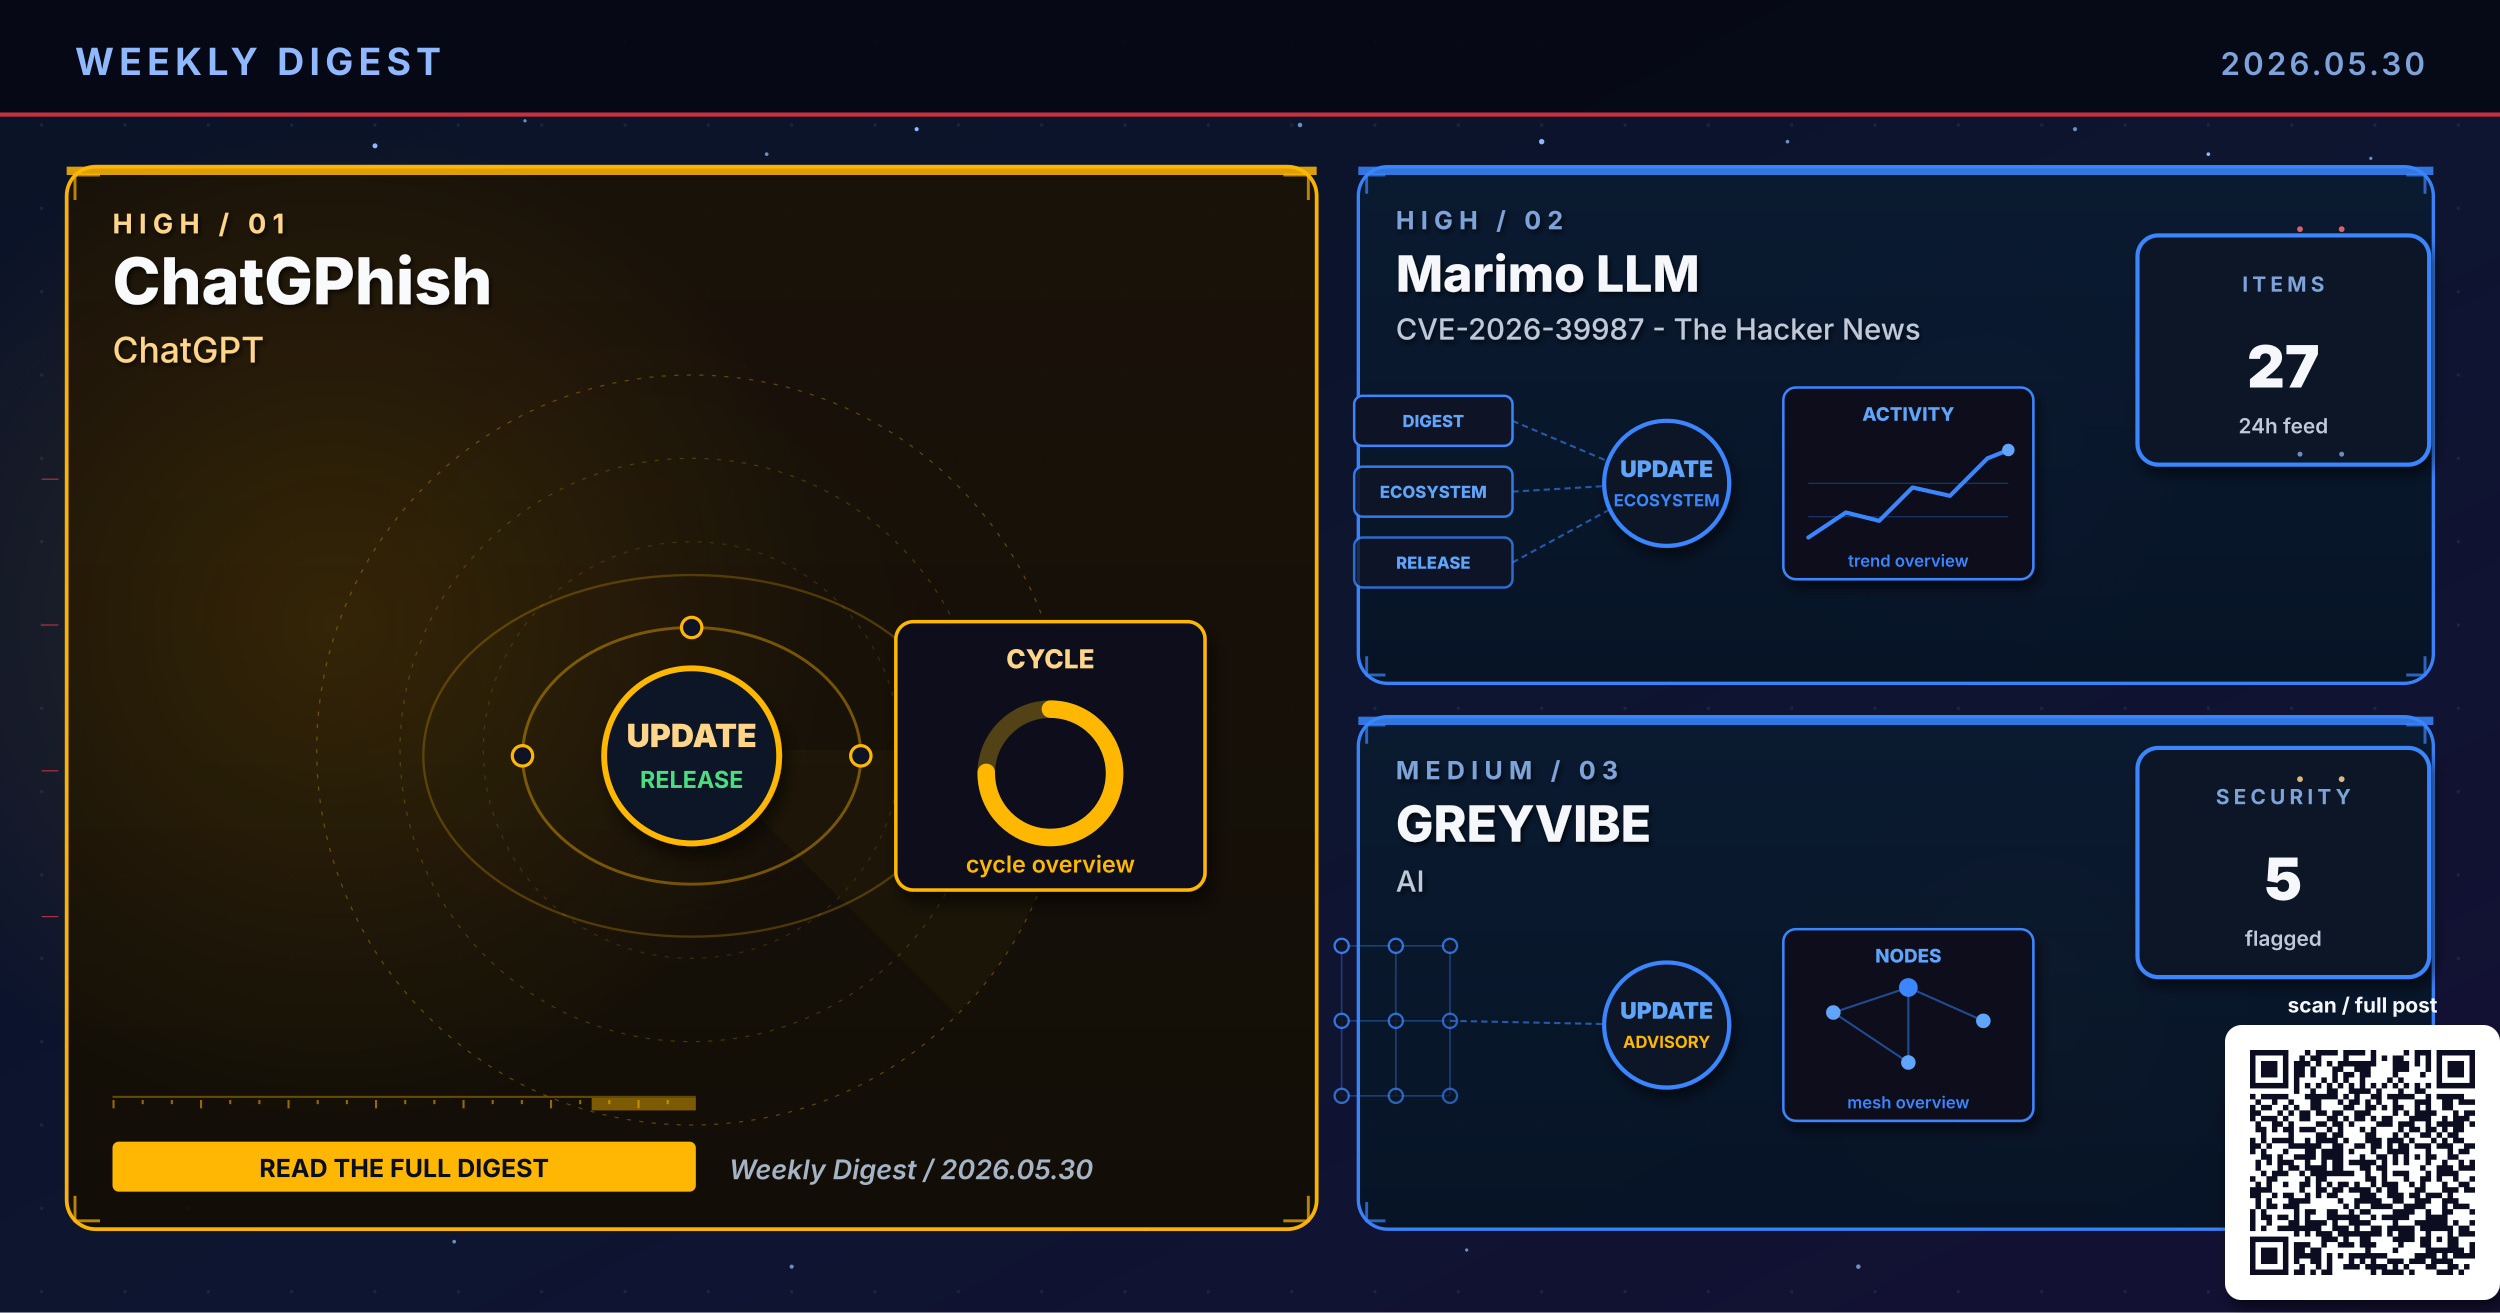
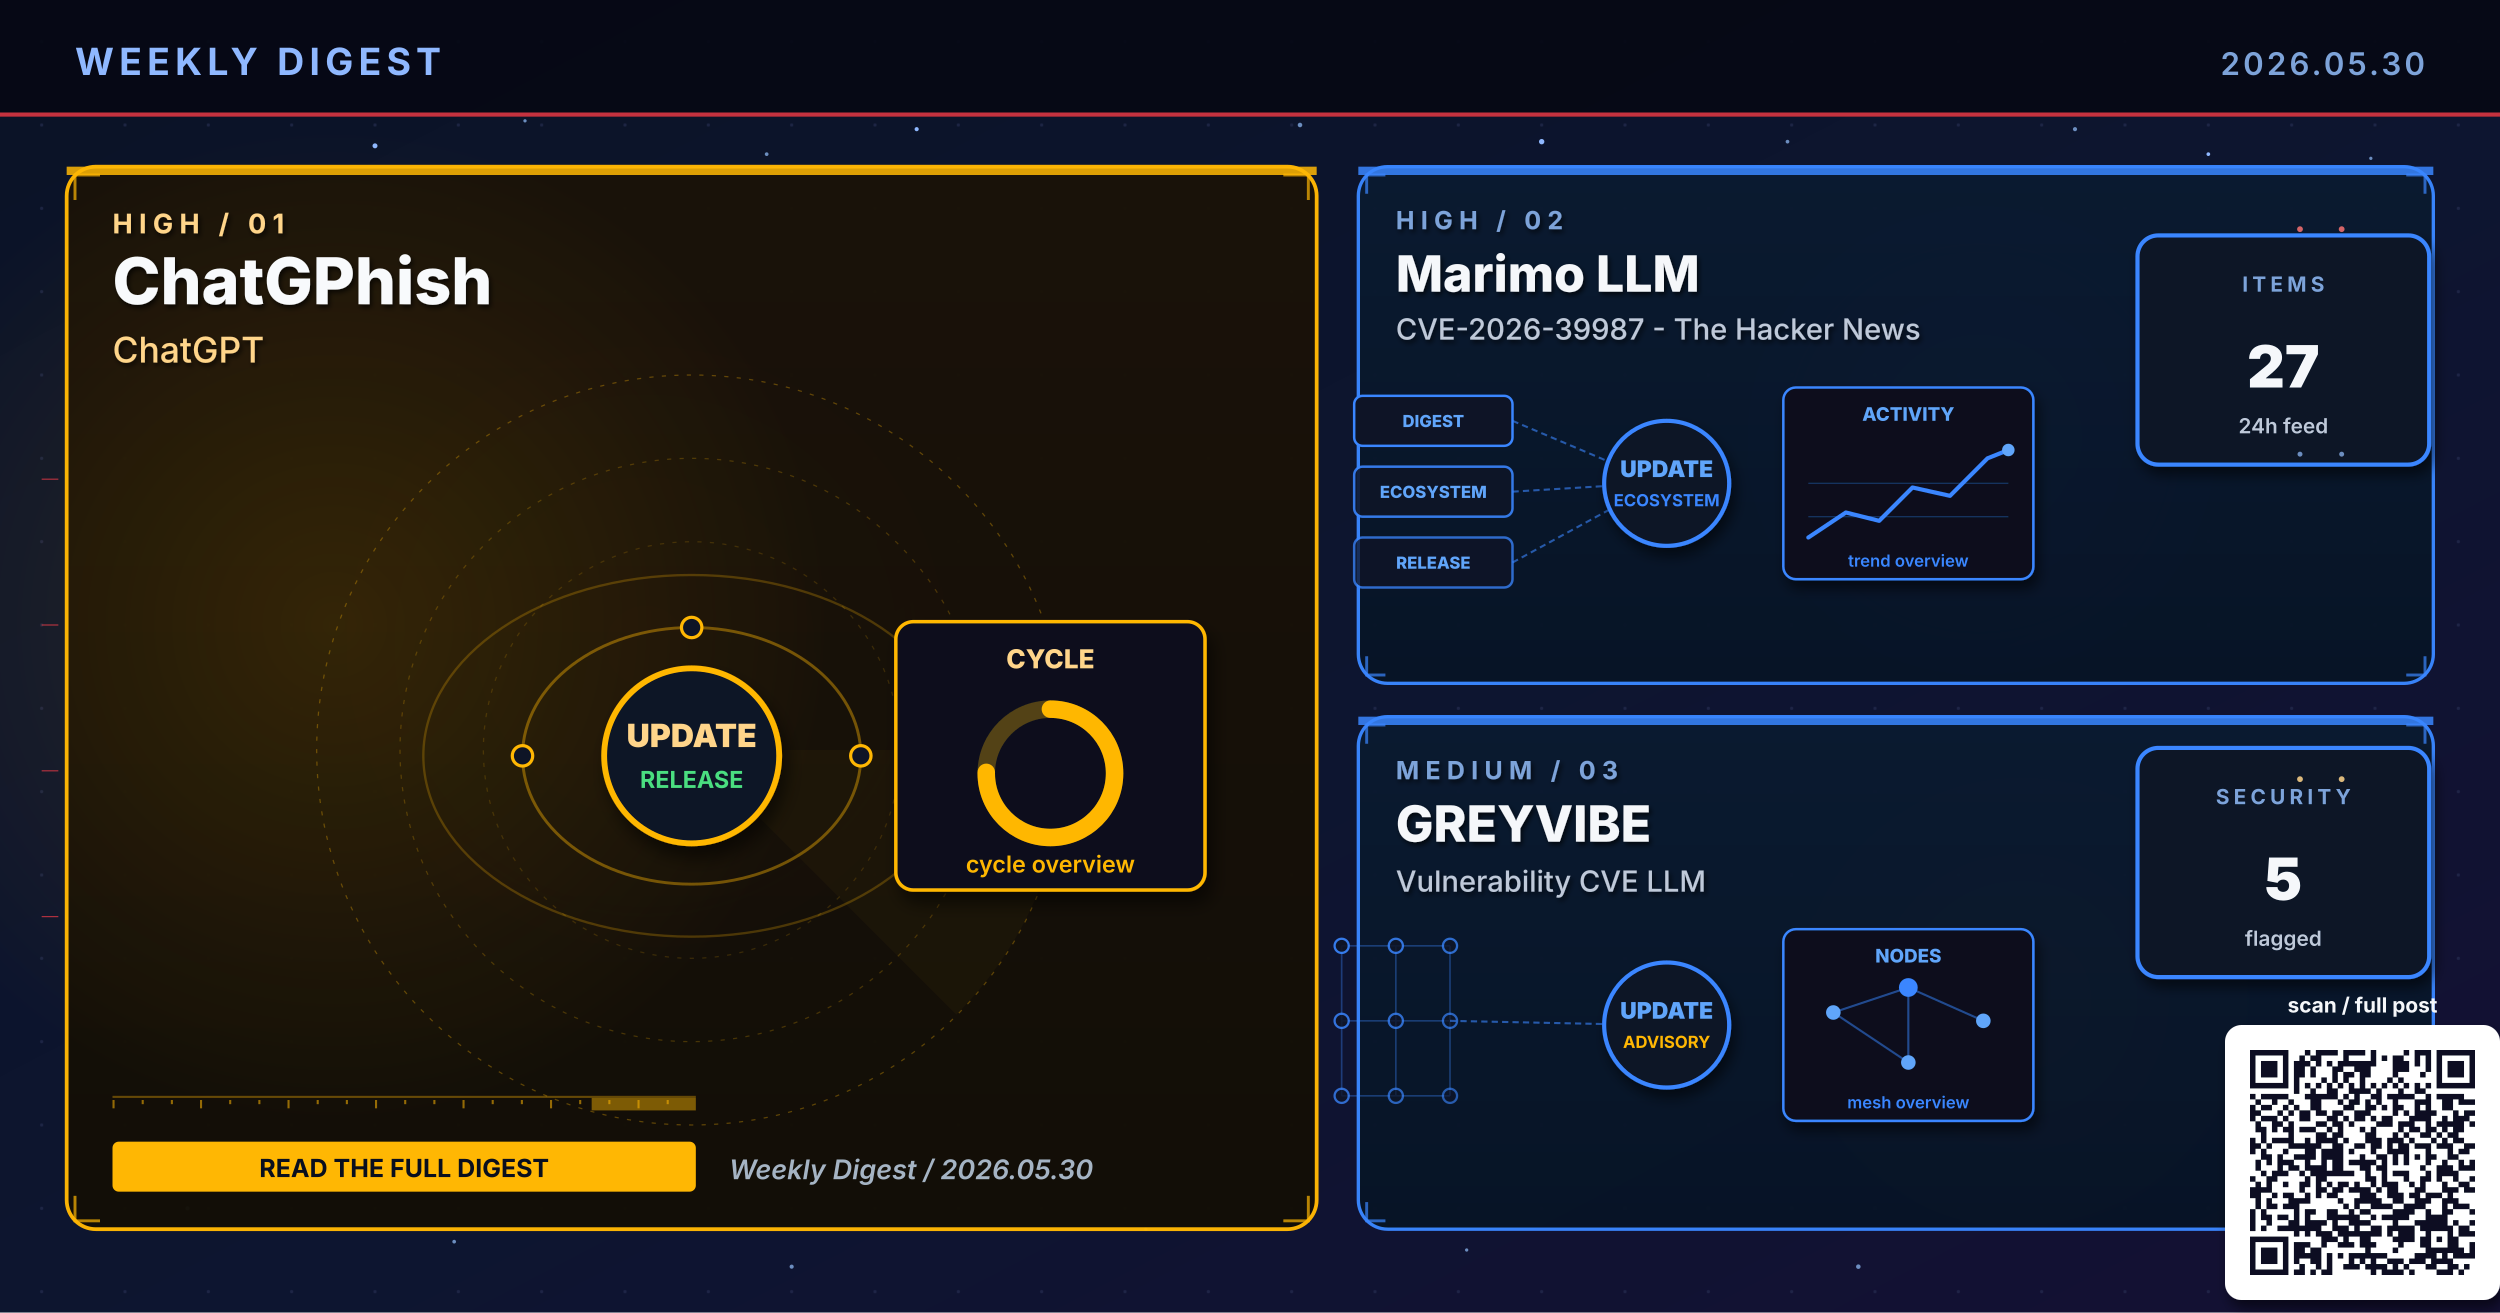
<svg xmlns="http://www.w3.org/2000/svg" viewBox="0 0 1200 630" width="1200" height="630" role="img" aria-label="Weekly digest cover 2026.05.30: ChatGPhish, Marimo LLM, GREYVIBE">
  <defs>
    <linearGradient id="bgSpread" x1="0%" y1="0%" x2="100%" y2="100%">
      <stop offset="0%" stop-color="#0B1326" />
      <stop offset="55%" stop-color="#0D1530" />
      <stop offset="100%" stop-color="#141034" />
    </linearGradient>
    <linearGradient id="heroPanel" x1="0%" y1="0%" x2="0%" y2="100%">
      <stop offset="0%" stop-color="#1A0A08" />
      <stop offset="100%" stop-color="#110608" />
    </linearGradient>
    <linearGradient id="heroPanelBlue" x1="0%" y1="0%" x2="0%" y2="100%">
      <stop offset="0%" stop-color="#0A1A30" />
      <stop offset="100%" stop-color="#071426" />
    </linearGradient>
    <linearGradient id="heroPanelAmber" x1="0%" y1="0%" x2="0%" y2="100%">
      <stop offset="0%" stop-color="#1A1208" />
      <stop offset="100%" stop-color="#120E06" />
    </linearGradient>
    <linearGradient id="heroPanelGreen" x1="0%" y1="0%" x2="0%" y2="100%">
      <stop offset="0%" stop-color="#08160E" />
      <stop offset="100%" stop-color="#04100A" />
    </linearGradient>
    <linearGradient id="heroPanelPurple" x1="0%" y1="0%" x2="0%" y2="100%">
      <stop offset="0%" stop-color="#110629" />
      <stop offset="100%" stop-color="#0A0418" />
    </linearGradient>
    <radialGradient id="hotRed" cx="50%" cy="50%" r="50%">
      <stop offset="0%" stop-color="#E63946" stop-opacity="0.6" />
      <stop offset="100%" stop-color="#E63946" stop-opacity="0" />
    </radialGradient>
    <radialGradient id="hotBlue" cx="50%" cy="50%" r="50%">
      <stop offset="0%" stop-color="#3A86FF" stop-opacity="0.5" />
      <stop offset="100%" stop-color="#3A86FF" stop-opacity="0" />
    </radialGradient>
    <radialGradient id="hotAmber" cx="50%" cy="50%" r="50%">
      <stop offset="0%" stop-color="#FFB703" stop-opacity="0.45" />
      <stop offset="100%" stop-color="#FFB703" stop-opacity="0" />
    </radialGradient>
    <radialGradient id="hotGreen" cx="50%" cy="50%" r="50%">
      <stop offset="0%" stop-color="#4ADE80" stop-opacity="0.45" />
      <stop offset="100%" stop-color="#4ADE80" stop-opacity="0" />
    </radialGradient>
    <radialGradient id="hotPurple" cx="50%" cy="50%" r="50%">
      <stop offset="0%" stop-color="#A78BFA" stop-opacity="0.45" />
      <stop offset="100%" stop-color="#A78BFA" stop-opacity="0" />
    </radialGradient>
    <pattern id="envGrid" x="0" y="0" width="40" height="40" patternUnits="userSpaceOnUse">
      <circle cx="20" cy="20" r="0.8" fill="#2A3256" opacity="0.55" />
    </pattern>
    <filter id="softShadow" x="-10%" y="-10%" width="130%" height="130%">
      <feGaussianBlur in="SourceAlpha" stdDeviation="3" />
      <feOffset dx="2" dy="4" />
      <feComponentTransfer>
        <feFuncA type="linear" slope="0.55" />
      </feComponentTransfer>
      <feMerge>
        <feMergeNode />
        <feMergeNode in="SourceGraphic" />
      </feMerge>
    </filter>
    <filter id="textShadow" x="-10%" y="-10%" width="130%" height="130%">
      <feGaussianBlur in="SourceAlpha" stdDeviation="1.2" />
      <feOffset dx="1" dy="1.5" />
      <feComponentTransfer>
        <feFuncA type="linear" slope="0.7" />
      </feComponentTransfer>
      <feMerge>
        <feMergeNode />
        <feMergeNode in="SourceGraphic" />
      </feMerge>
    </filter>
  </defs>
  <rect width="1200" height="630" fill="url(#bgSpread)" />
  <rect width="1200" height="630" fill="url(#envGrid)" />
  <circle cx="310" cy="310" r="160" fill="url(#hotRed)">
    <animate attributeName="opacity" values="0.6;1;0.6" dur="5.8s" repeatCount="indefinite" />
  </circle>
  <circle cx="950" cy="210" r="120" fill="url(#hotBlue)">
    <animate attributeName="opacity" values="0.45;0.85;0.45" dur="6.4s" repeatCount="indefinite" />
  </circle>
  <circle cx="970" cy="480" r="110" fill="url(#hotAmber)">
    <animate attributeName="opacity" values="0.4;0.75;0.4" dur="7.1s" repeatCount="indefinite" />
  </circle>
  <g fill="#8FB8FF">
    <circle cx="180" cy="70" r="1.2">
      <animate attributeName="opacity" values="0.2;1;0.2" dur="3.4s" repeatCount="indefinite" />
    </circle>
    <circle cx="440" cy="62" r="1">
      <animate attributeName="opacity" values="0.2;0.9;0.2" dur="4.2s" repeatCount="indefinite" />
    </circle>
    <circle cx="740" cy="68" r="1.3">
      <animate attributeName="opacity" values="0.25;1;0.25" dur="3.9s" repeatCount="indefinite" />
    </circle>
    <circle cx="1060" cy="74" r="0.9">
      <animate attributeName="opacity" values="0.2;0.85;0.2" dur="5.1s" repeatCount="indefinite" />
    </circle>
    <circle cx="90" cy="580" r="1">
      <animate attributeName="opacity" values="0.15;0.8;0.15" dur="4.7s" repeatCount="indefinite" />
    </circle>
    <circle cx="550" cy="590" r="0.8">
      <animate attributeName="opacity" values="0.2;0.75;0.2" dur="3.6s" begin="0.5s" repeatCount="indefinite" />
    </circle>
  </g>
  <g fill="#7DA3D9" opacity="0.85">
    <circle cx="252" cy="58" r="0.8">
      <animate attributeName="opacity" values="0.15;0.7;0.15" dur="4.3s" repeatCount="indefinite" />
    </circle>
    <circle cx="368" cy="74" r="0.9">
      <animate attributeName="opacity" values="0.2;0.85;0.2" dur="3.8s" begin="0.4s" repeatCount="indefinite" />
    </circle>
    <circle cx="624" cy="60" r="1.1">
      <animate attributeName="opacity" values="0.25;0.95;0.25" dur="4.5s" repeatCount="indefinite" />
    </circle>
    <circle cx="858" cy="68" r="0.9">
      <animate attributeName="opacity" values="0.2;0.8;0.2" dur="3.6s" begin="0.6s" repeatCount="indefinite" />
    </circle>
    <circle cx="996" cy="62" r="1.0">
      <animate attributeName="opacity" values="0.2;0.9;0.2" dur="4.0s" begin="0.2s" repeatCount="indefinite" />
    </circle>
    <circle cx="1138" cy="76" r="0.8">
      <animate attributeName="opacity" values="0.15;0.7;0.15" dur="5.2s" begin="0.5s" repeatCount="indefinite" />
    </circle>
    <circle cx="218" cy="596" r="0.9">
      <animate attributeName="opacity" values="0.18;0.75;0.18" dur="4.6s" begin="0.3s" repeatCount="indefinite" />
    </circle>
    <circle cx="380" cy="608" r="1.0">
      <animate attributeName="opacity" values="0.2;0.85;0.2" dur="3.9s" begin="0.7s" repeatCount="indefinite" />
    </circle>
    <circle cx="704" cy="600" r="0.8">
      <animate attributeName="opacity" values="0.18;0.7;0.18" dur="4.2s" begin="0.4s" repeatCount="indefinite" />
    </circle>
    <circle cx="892" cy="608" r="1.1">
      <animate attributeName="opacity" values="0.22;0.9;0.22" dur="4.7s" begin="0.6s" repeatCount="indefinite" />
    </circle>
    <circle cx="1078" cy="600" r="0.9">
      <animate attributeName="opacity" values="0.2;0.85;0.2" dur="3.6s" begin="0.8s" repeatCount="indefinite" />
    </circle>
  </g>
  <rect x="0" y="0" width="1200" height="56" fill="#050813" opacity="0.92" />
  <text x="36" y="36" font-family="Inter, Helvetica, Arial, sans-serif" font-size="18" font-weight="700" fill="#8FB8FF" letter-spacing="2.5">WEEKLY DIGEST</text>
  <text x="1164" y="36" font-family="Inter, Helvetica, Arial, sans-serif" font-size="15" font-weight="600" fill="#7DA3D9" letter-spacing="1.5" text-anchor="end">2026.05.30</text>
  <rect x="0" y="54" width="1200" height="2" fill="#E63946" opacity="0.85">
    <animate attributeName="opacity" values="0.4;1;0.4" dur="4.8s" repeatCount="indefinite" />
  </rect>
  <rect x="32" y="80" width="600" height="510" rx="14" ry="14" fill="url(#heroPanelAmber)" stroke="#FFB703" stroke-width="1.8" opacity="0.98" />
  <circle cx="160" cy="300" r="240" fill="url(#hotAmber)" opacity="0.28" />
  <rect x="32" y="80" width="600" height="4" fill="#FFB703" opacity="0.85">
    <animate attributeName="opacity" values="0.5;1;0.5" dur="3.4s" repeatCount="indefinite" />
  </rect>
  <g filter="url(#textShadow)">
    <text x="54" y="112" font-family="Inter, Helvetica, Arial, sans-serif" font-size="13" font-weight="700" fill="#FFD58A" letter-spacing="3">HIGH  /  01</text>
    <text x="54" y="146" font-family="Inter, Helvetica, Arial, sans-serif" font-size="31" font-weight="800" fill="#F8FAFC">ChatGPhish</text>
    <text x="54" y="174" font-family="Inter, Helvetica, Arial, sans-serif" font-size="17" font-weight="500" fill="#FFD58A">ChatGPT</text>
  </g>
  <g transform="translate(332,360)" opacity="0.32">
    <circle r="180" fill="none" stroke="#FFB703" stroke-width="0.6" stroke-dasharray="2 4" />
    <circle r="140" fill="none" stroke="#FFB703" stroke-width="0.6" stroke-dasharray="2 4" opacity="0.7" />
    <circle r="100" fill="none" stroke="#FFB703" stroke-width="0.6" stroke-dasharray="2 4" opacity="0.5" />
    <g>
      <path d="M0 0 L180 0 A180 180 0 0 1 127 127 Z" fill="#FFB703" opacity="0.10" />
      <animateTransform attributeName="transform" type="rotate" from="0" to="360" dur="14s" repeatCount="indefinite" />
    </g>
  </g>
  <g stroke="#FFB703" stroke-width="1.4" fill="none" opacity="0.7">
    <path d="M36 96 L36 84 L48 84" />
    <path d="M616 84 L628 84 L628 96" />
    <path d="M36 574 L36 586 L48 586" />
    <path d="M616 586 L628 586 L628 574" />
  </g>
  <g>
    <rect x="54" y="526" width="280" height="1" fill="#FFB703" opacity="0.35" />
    <rect x="54" y="528" width="1" height="4" fill="#FFB703" opacity="0.55" />
    <rect x="68" y="528" width="1" height="2" fill="#FFB703" opacity="0.55" />
    <rect x="82" y="528" width="1" height="2" fill="#FFB703" opacity="0.55" />
    <rect x="96" y="528" width="1" height="4" fill="#FFB703" opacity="0.55" />
    <rect x="110" y="528" width="1" height="2" fill="#FFB703" opacity="0.55" />
    <rect x="124" y="528" width="1" height="2" fill="#FFB703" opacity="0.55" />
    <rect x="138" y="528" width="1" height="4" fill="#FFB703" opacity="0.55" />
    <rect x="152" y="528" width="1" height="2" fill="#FFB703" opacity="0.55" />
    <rect x="166" y="528" width="1" height="2" fill="#FFB703" opacity="0.55" />
    <rect x="180" y="528" width="1" height="4" fill="#FFB703" opacity="0.55" />
    <rect x="194" y="528" width="1" height="2" fill="#FFB703" opacity="0.55" />
    <rect x="208" y="528" width="1" height="2" fill="#FFB703" opacity="0.55" />
    <rect x="222" y="528" width="1" height="4" fill="#FFB703" opacity="0.55" />
    <rect x="236" y="528" width="1" height="2" fill="#FFB703" opacity="0.55" />
    <rect x="250" y="528" width="1" height="2" fill="#FFB703" opacity="0.55" />
    <rect x="264" y="528" width="1" height="4" fill="#FFB703" opacity="0.55" />
    <rect x="278" y="528" width="1" height="2" fill="#FFB703" opacity="0.55" />
    <rect x="292" y="528" width="1" height="2" fill="#FFB703" opacity="0.55" />
    <rect x="306" y="528" width="1" height="4" fill="#FFB703" opacity="0.55" />
    <rect x="320" y="528" width="1" height="2" fill="#FFB703" opacity="0.55" />
    <rect x="284" y="527" width="50" height="6" fill="#FFB703" opacity="0.45">
      <animate attributeName="x" values="54;284;54" dur="6.4s" repeatCount="indefinite" />
      <animate attributeName="opacity" values="0.2;0.7;0.2" dur="6.4s" repeatCount="indefinite" />
    </rect>
  </g>
  <g transform="translate(332,360) scale(1.4)">
    <g fill="none" stroke="#FFB703" opacity="0.4">
      <ellipse cx="0" cy="2" rx="58" ry="44" stroke-width="1" />
      <ellipse cx="0" cy="2" rx="92" ry="62" stroke-width="0.8" opacity="0.6" />
    </g>
    <g fill="#FFD58A">
      <circle r="3">
        <animateMotion path="M58 2 A58 44 0 1 1 -58 2 A58 44 0 1 1 58 2" dur="6s" repeatCount="indefinite" />
      </circle>
      <circle r="2.5">
        <animateMotion path="M-92 2 A92 62 0 1 0 92 2 A92 62 0 1 0 -92 2" dur="8s" repeatCount="indefinite" />
      </circle>
    </g>
    <g fill="#0E1426" stroke="#FFB703" stroke-width="1.1">
      <circle cx="-58" cy="2" r="3.5" />
      <circle cx="58" cy="2" r="3.5" />
      <circle cx="0" cy="-42" r="3.5" />
    </g>
    <circle cx="0" cy="2" r="30" fill="#0A1326" stroke="#FFB703" stroke-width="2" filter="url(#softShadow)">
      <animate attributeName="r" values="28;33;28" dur="3.4s" repeatCount="indefinite" />
    </circle>
    <text x="0" y="-1" text-anchor="middle" font-family="Inter, monospace" font-size="11" font-weight="900" fill="#FFD58A">UPDATE</text>
    <text x="0" y="13" text-anchor="middle" font-family="Inter, monospace" font-size="8" font-weight="700" fill="#4ADE80">RELEASE</text>
    <g transform="translate(70,-44)" filter="url(#softShadow)">
      <rect x="0" y="0" width="106" height="92" rx="6" fill="#0A0F1E" stroke="#FFB703" stroke-width="1.2" />
      <text x="53" y="16" text-anchor="middle" font-family="Inter, monospace" font-size="9" font-weight="800" fill="#FFD58A">CYCLE</text>
      <circle cx="53" cy="52" r="22" fill="none" stroke="#FFB703" stroke-width="6" opacity="0.3" />
      <circle cx="53" cy="52" r="22" fill="none" stroke="#FFB703" stroke-width="6" stroke-dasharray="104 138" stroke-linecap="round" transform="rotate(-90 53 52)" />
      <text x="53" y="86" text-anchor="middle" font-family="Inter, monospace" font-size="8" font-weight="600" fill="#FFB703">cycle overview</text>
    </g>
  </g>
  <g transform="translate(54,548)">
    <rect x="0" y="0" width="280" height="24" rx="3" fill="#FFB703" />
    <text x="140" y="17" text-anchor="middle" font-family="Inter, Helvetica, Arial, sans-serif" font-size="12" font-weight="700" fill="#0A0F1E">READ THE FULL DIGEST</text>
  </g>
  <text x="350" y="566" font-family="Inter, Helvetica, Arial, sans-serif" font-size="13" font-weight="600" fill="#A5B4C4" font-style="italic">Weekly Digest  /  2026.05.30</text>
  <rect x="652" y="80" width="516" height="248" rx="14" ry="14" fill="url(#heroPanelBlue)" stroke="#3A86FF" stroke-width="1.6" opacity="0.97" />
  <rect x="652" y="80" width="516" height="4" fill="#3A86FF" opacity="0.85">
    <animate attributeName="opacity" values="0.5;1;0.5" dur="4.2s" repeatCount="indefinite" />
  </rect>
  <g filter="url(#textShadow)">
    <text x="670" y="110" font-family="Inter, Helvetica, Arial, sans-serif" font-size="12" font-weight="700" fill="#7DA3D9" letter-spacing="3">HIGH  /  02</text>
    <text x="670" y="140" font-family="Inter, Helvetica, Arial, sans-serif" font-size="24" font-weight="800" fill="#F5F7FA">Marimo LLM</text>
    <text x="670" y="163" font-family="Inter, Helvetica, Arial, sans-serif" font-size="14" font-weight="500" fill="#BFC9D9">CVE-2026-39987 - The Hacker News</text>
  </g>
  <g stroke="#3A86FF" stroke-width="1.4" fill="none" opacity="0.7">
    <path d="M656 93 L656 84 L665 84" />
    <path d="M1155 84 L1164 84 L1164 93" />
    <path d="M656 315 L656 324 L665 324" />
    <path d="M1155 324 L1164 324 L1164 315" />
  </g>
  <g transform="translate(800,230)">
    <g font-family="Inter, monospace" font-size="8" font-weight="800">
      <g transform="translate(-150,-40)">
        <rect x="0" y="0" width="76" height="24" rx="4" fill="#0E1426" stroke="#3A86FF" stroke-width="1.2" />
        <text x="38" y="15" text-anchor="middle" fill="#60A5FA">DIGEST</text>
      </g>
      <g transform="translate(-150,-6)">
        <rect x="0" y="0" width="76" height="24" rx="4" fill="#0E1426" stroke="#3A86FF" stroke-width="1.2" opacity="0.88" />
        <text x="38" y="15" text-anchor="middle" fill="#60A5FA">ECOSYSTEM</text>
      </g>
      <g transform="translate(-150,28)">
        <rect x="0" y="0" width="76" height="24" rx="4" fill="#0E1426" stroke="#3A86FF" stroke-width="1.2" opacity="0.76" />
        <text x="38" y="15" text-anchor="middle" fill="#60A5FA">RELEASE</text>
      </g>
    </g>
    <g stroke="#3A86FF" stroke-width="1" stroke-dasharray="3 2" fill="none" opacity="0.6">
      <line x1="-74" y1="-28" x2="-8" y2="0" />
      <line x1="-74" y1="6" x2="-8" y2="2" />
      <line x1="-74" y1="40" x2="-8" y2="4" />
    </g>
    <g fill="#60A5FA">
      <circle r="2">
        <animateMotion path="M-74 -28 L-8 0" dur="2.2s" repeatCount="indefinite" />
      </circle>
      <circle r="2">
        <animateMotion path="M-74 6 L-8 2" dur="2s" begin="0.4s" repeatCount="indefinite" />
      </circle>
      <circle r="2">
        <animateMotion path="M-74 40 L-8 4" dur="2.4s" begin="0.8s" repeatCount="indefinite" />
      </circle>
    </g>
    <circle cx="0" cy="2" r="30" fill="#0A1326" stroke="#3A86FF" stroke-width="2" filter="url(#softShadow)">
      <animate attributeName="r" values="28;33;28" dur="3.4s" repeatCount="indefinite" />
    </circle>
    <text x="0" y="-1" text-anchor="middle" font-family="Inter, monospace" font-size="11" font-weight="900" fill="#60A5FA">UPDATE</text>
    <text x="0" y="13" text-anchor="middle" font-family="Inter, monospace" font-size="8" font-weight="700" fill="#3A86FF">ECOSYSTEM</text>
    <g transform="translate(56,-44)" filter="url(#softShadow)">
      <rect x="0" y="0" width="120" height="92" rx="6" fill="#0A0F1E" stroke="#3A86FF" stroke-width="1.2" />
      <text x="60" y="16" text-anchor="middle" font-family="Inter, monospace" font-size="9" font-weight="800" fill="#60A5FA">ACTIVITY</text>
      <polyline points="12,72 30,60 46,64 62,48 80,52 98,34 108,30" fill="none" stroke="#3A86FF" stroke-width="2" stroke-linecap="round" stroke-linejoin="round" />
      <circle cx="108" cy="30" r="3" fill="#60A5FA">
        <animate attributeName="opacity" values="0.5;1;0.5" dur="2s" repeatCount="indefinite" />
      </circle>
      <g stroke="#3A86FF" stroke-width="0.6" opacity="0.3">
        <line x1="12" y1="46" x2="108" y2="46" />
        <line x1="12" y1="62" x2="108" y2="62" />
      </g>
      <text x="60" y="86" text-anchor="middle" font-family="Inter, monospace" font-size="8" font-weight="600" fill="#3A86FF">trend overview</text>
    </g>
  </g>
  <g transform="translate(1094,168)" filter="url(#softShadow)">
    <rect x="-68" y="-55" width="140" height="110" rx="10" fill="#071426" stroke="#3A86FF" stroke-width="2" />
    <text x="2" y="-28" text-anchor="middle" font-family="Inter, Helvetica, Arial, sans-serif" font-size="10" font-weight="700" letter-spacing="2" fill="#7DA3D9">ITEMS</text>
    <text x="2" y="18" text-anchor="middle" font-family="Inter, Helvetica, Arial, sans-serif" font-size="28" font-weight="900" fill="#F5F7FA">27</text>
    <text x="2" y="40" text-anchor="middle" font-family="Inter, Helvetica, Arial, sans-serif" font-size="10" font-weight="600" fill="#BFC9D9">24h feed</text>
  </g>
  <rect x="652" y="344" width="516" height="246" rx="14" ry="14" fill="url(#heroPanelBlue)" stroke="#3A86FF" stroke-width="1.6" opacity="0.97" />
  <rect x="652" y="344" width="516" height="4" fill="#3A86FF" opacity="0.85">
    <animate attributeName="opacity" values="0.5;1;0.5" dur="4.8s" repeatCount="indefinite" />
  </rect>
  <g filter="url(#textShadow)">
    <text x="670" y="374" font-family="Inter, Helvetica, Arial, sans-serif" font-size="12" font-weight="700" fill="#7DA3D9" letter-spacing="3">MEDIUM  /  03</text>
    <text x="670" y="404" font-family="Inter, Helvetica, Arial, sans-serif" font-size="24" font-weight="800" fill="#F5F7FA">GREYVIBE</text>
-     <text x="670" y="428" font-family="Inter, Helvetica, Arial, sans-serif" font-size="14" font-weight="500" fill="#BFC9D9">AI</text>
+     <text x="670" y="428" font-family="Inter, Helvetica, Arial, sans-serif" font-size="14" font-weight="500" fill="#BFC9D9">Vulnerability CVE LLM</text>
  </g>
  <g stroke="#3A86FF" stroke-width="1.4" fill="none" opacity="0.7">
    <path d="M656 357 L656 348 L665 348" />
    <path d="M1155 348 L1164 348 L1164 357" />
    <path d="M656 577 L656 586 L665 586" />
    <path d="M1155 586 L1164 586 L1164 577" />
  </g>
  <g transform="translate(800,490)">
    <g stroke="#3A86FF" stroke-width="0.8" opacity="0.35">
      <line x1="-156" y1="-36" x2="-130" y2="-36" />
      <line x1="-156" y1="-36" x2="-156" y2="0" />
      <line x1="-130" y1="-36" x2="-104" y2="-36" />
      <line x1="-130" y1="-36" x2="-130" y2="0" />
      <line x1="-104" y1="-36" x2="-104" y2="0" />
      <line x1="-156" y1="0" x2="-130" y2="0" />
      <line x1="-156" y1="0" x2="-156" y2="36" />
      <line x1="-130" y1="0" x2="-104" y2="0" />
      <line x1="-130" y1="0" x2="-130" y2="36" />
      <line x1="-104" y1="0" x2="-104" y2="36" />
      <line x1="-156" y1="36" x2="-130" y2="36" />
      <line x1="-130" y1="36" x2="-104" y2="36" />
    </g>
    <circle cx="-156" cy="-36" r="3.4" fill="#0E1426" stroke="#3A86FF" stroke-width="1.1" opacity="0.90" />
    <circle cx="-130" cy="-36" r="3.4" fill="#0E1426" stroke="#3A86FF" stroke-width="1.1" opacity="0.83" />
    <circle cx="-104" cy="-36" r="3.4" fill="#0E1426" stroke="#3A86FF" stroke-width="1.1" opacity="0.76" />
    <circle cx="-156" cy="0" r="3.4" fill="#0E1426" stroke="#3A86FF" stroke-width="1.1" opacity="0.83" />
    <circle cx="-130" cy="0" r="3.4" fill="#0E1426" stroke="#3A86FF" stroke-width="1.1" opacity="0.76" />
    <circle cx="-104" cy="0" r="3.4" fill="#0E1426" stroke="#3A86FF" stroke-width="1.1" opacity="0.69" />
    <circle cx="-156" cy="36" r="3.4" fill="#0E1426" stroke="#3A86FF" stroke-width="1.1" opacity="0.76" />
    <circle cx="-130" cy="36" r="3.4" fill="#0E1426" stroke="#3A86FF" stroke-width="1.1" opacity="0.69" />
    <circle cx="-104" cy="36" r="3.4" fill="#0E1426" stroke="#3A86FF" stroke-width="1.1" opacity="0.62" />
    <line x1="-104" y1="0" x2="-8" y2="2" stroke="#3A86FF" stroke-width="1" stroke-dasharray="3 2" opacity="0.6" />
    <g fill="#60A5FA">
      <circle r="2">
        <animateMotion path="M-104 0 L-8 2" dur="2.3s" repeatCount="indefinite" />
      </circle>
    </g>
    <circle cx="0" cy="2" r="30" fill="#0A1326" stroke="#3A86FF" stroke-width="2" filter="url(#softShadow)">
      <animate attributeName="r" values="28;33;28" dur="3.4s" repeatCount="indefinite" />
    </circle>
    <text x="0" y="-1" text-anchor="middle" font-family="Inter, monospace" font-size="11" font-weight="900" fill="#60A5FA">UPDATE</text>
    <text x="0" y="13" text-anchor="middle" font-family="Inter, monospace" font-size="8" font-weight="700" fill="#FFB703">ADVISORY</text>
    <g transform="translate(56,-44)" filter="url(#softShadow)">
      <rect x="0" y="0" width="120" height="92" rx="6" fill="#0A0F1E" stroke="#3A86FF" stroke-width="1.2" />
      <text x="60" y="16" text-anchor="middle" font-family="Inter, monospace" font-size="9" font-weight="800" fill="#60A5FA">NODES</text>
      <g stroke="#3A86FF" stroke-width="1" opacity="0.5">
        <line x1="24" y1="40" x2="60" y2="28" />
        <line x1="60" y1="28" x2="96" y2="44" />
        <line x1="60" y1="28" x2="60" y2="64" />
        <line x1="24" y1="40" x2="60" y2="64" />
      </g>
      <g fill="#60A5FA">
        <circle cx="24" cy="40" r="3.5" />
        <circle cx="96" cy="44" r="3.5" />
        <circle cx="60" cy="64" r="3.5" />
      </g>
      <circle cx="60" cy="28" r="4.5" fill="#3A86FF" />
      <text x="60" y="86" text-anchor="middle" font-family="Inter, monospace" font-size="8" font-weight="600" fill="#3A86FF">mesh overview</text>
    </g>
  </g>
  <g transform="translate(1094,414)" filter="url(#softShadow)">
    <rect x="-68" y="-55" width="140" height="110" rx="10" fill="#071426" stroke="#3A86FF" stroke-width="2" />
    <text x="2" y="-28" text-anchor="middle" font-family="Inter, Helvetica, Arial, sans-serif" font-size="10" font-weight="700" letter-spacing="2" fill="#7DA3D9">SECURITY</text>
    <text x="2" y="18" text-anchor="middle" font-family="Inter, Helvetica, Arial, sans-serif" font-size="28" font-weight="900" fill="#F5F7FA">5</text>
    <text x="2" y="40" text-anchor="middle" font-family="Inter, Helvetica, Arial, sans-serif" font-size="10" font-weight="600" fill="#BFC9D9">flagged</text>
  </g>
  <g opacity="0.85">
    <g fill="#F87171">
      <circle cx="1104" cy="110" r="1.4">
        <animate attributeName="opacity" values="0.2;1;0.2" dur="1.8s" repeatCount="indefinite" />
      </circle>
      <circle cx="1124" cy="110" r="1.4">
        <animate attributeName="opacity" values="0.2;1;0.2" dur="1.4s" begin="0.3s" repeatCount="indefinite" />
      </circle>
    </g>
    <g fill="#7DA3D9">
      <circle cx="1104" cy="218" r="1.2">
        <animate attributeName="opacity" values="0.2;1;0.2" dur="2s" repeatCount="indefinite" />
      </circle>
      <circle cx="1124" cy="218" r="1.2">
        <animate attributeName="opacity" values="0.2;1;0.2" dur="1.6s" begin="0.4s" repeatCount="indefinite" />
      </circle>
    </g>
    <g fill="#FFD58A">
      <circle cx="1104" cy="374" r="1.4">
        <animate attributeName="opacity" values="0.2;1;0.2" dur="1.8s" repeatCount="indefinite" />
      </circle>
      <circle cx="1124" cy="374" r="1.4">
        <animate attributeName="opacity" values="0.2;1;0.2" dur="1.6s" begin="0.3s" repeatCount="indefinite" />
      </circle>
    </g>
    <g stroke="#E63946" stroke-width="0.5" fill="none">
      <path d="M20 230 L28 230">
        <animate attributeName="stroke-opacity" values="0;0.7;0" dur="2s" repeatCount="indefinite" />
      </path>
      <path d="M20 300 L28 300">
        <animate attributeName="stroke-opacity" values="0;0.7;0" dur="2.3s" begin="0.3s" repeatCount="indefinite" />
      </path>
      <path d="M20 370 L28 370">
        <animate attributeName="stroke-opacity" values="0;0.7;0" dur="1.9s" begin="0.6s" repeatCount="indefinite" />
      </path>
      <path d="M20 440 L28 440">
        <animate attributeName="stroke-opacity" values="0;0.7;0" dur="2.1s" begin="0.9s" repeatCount="indefinite" />
      </path>
    </g>
  </g>
  <g transform="translate(1080,504)" filter="url(#softShadow)">
    <rect x="-12" y="-12" width="132" height="132" rx="8" fill="#FFFFFF" />
    <path fill="#0A1020" d="M0.0 0.0h18.439v2.634h-18.439z M26.341 0.0h2.634v2.634h-2.634z M31.61 0.0h10.537v2.634h-10.537z M44.78 0.0h10.537v2.634h-10.537z M57.951 0.0h2.634v2.634h-2.634z M73.756 0.0h2.634v2.634h-2.634z M79.024 0.0h7.902v2.634h-7.902z M89.561 0.0h18.439v2.634h-18.439z M0.0 2.634h2.634v2.634h-2.634z M15.805 2.634h2.634v2.634h-2.634z M23.707 2.634h2.634v2.634h-2.634z M28.976 2.634h5.268v2.634h-5.268z M44.78 2.634h2.634v2.634h-2.634z M57.951 2.634h2.634v2.634h-2.634z M63.22 2.634h2.634v2.634h-2.634z M68.488 2.634h5.268v2.634h-5.268z M79.024 2.634h2.634v2.634h-2.634z M84.293 2.634h2.634v2.634h-2.634z M89.561 2.634h2.634v2.634h-2.634z M105.366 2.634h2.634v2.634h-2.634z M0.0 5.268h2.634v2.634h-2.634z M5.268 5.268h7.902v2.634h-7.902z M15.805 5.268h2.634v2.634h-2.634z M21.073 5.268h7.902v2.634h-7.902z M31.61 5.268h2.634v2.634h-2.634z M36.878 5.268h2.634v2.634h-2.634z M42.146 5.268h18.439v2.634h-18.439z M68.488 5.268h7.902v2.634h-7.902z M79.024 5.268h2.634v2.634h-2.634z M84.293 5.268h2.634v2.634h-2.634z M89.561 5.268h2.634v2.634h-2.634z M94.829 5.268h7.902v2.634h-7.902z M105.366 5.268h2.634v2.634h-2.634z M0.0 7.902h2.634v2.634h-2.634z M5.268 7.902h7.902v2.634h-7.902z M15.805 7.902h2.634v2.634h-2.634z M21.073 7.902h5.268v2.634h-5.268z M28.976 7.902h2.634v2.634h-2.634z M39.512 7.902h5.268v2.634h-5.268z M50.049 7.902h7.902v2.634h-7.902z M68.488 7.902h7.902v2.634h-7.902z M84.293 7.902h2.634v2.634h-2.634z M89.561 7.902h2.634v2.634h-2.634z M94.829 7.902h7.902v2.634h-7.902z M105.366 7.902h2.634v2.634h-2.634z M0.0 10.537h2.634v2.634h-2.634z M5.268 10.537h7.902v2.634h-7.902z M15.805 10.537h2.634v2.634h-2.634z M21.073 10.537h5.268v2.634h-5.268z M28.976 10.537h2.634v2.634h-2.634z M39.512 10.537h2.634v2.634h-2.634z M44.78 10.537h5.268v2.634h-5.268z M52.683 10.537h5.268v2.634h-5.268z M68.488 10.537h2.634v2.634h-2.634z M81.659 10.537h2.634v2.634h-2.634z M89.561 10.537h2.634v2.634h-2.634z M94.829 10.537h7.902v2.634h-7.902z M105.366 10.537h2.634v2.634h-2.634z M0.0 13.171h2.634v2.634h-2.634z M15.805 13.171h2.634v2.634h-2.634z M21.073 13.171h2.634v2.634h-2.634z M34.244 13.171h2.634v2.634h-2.634z M39.512 13.171h2.634v2.634h-2.634z M44.78 13.171h2.634v2.634h-2.634z M52.683 13.171h2.634v2.634h-2.634z M65.854 13.171h2.634v2.634h-2.634z M71.122 13.171h2.634v2.634h-2.634z M89.561 13.171h2.634v2.634h-2.634z M105.366 13.171h2.634v2.634h-2.634z M0.0 15.805h18.439v2.634h-18.439z M21.073 15.805h2.634v2.634h-2.634z M26.341 15.805h2.634v2.634h-2.634z M31.61 15.805h2.634v2.634h-2.634z M36.878 15.805h2.634v2.634h-2.634z M42.146 15.805h2.634v2.634h-2.634z M47.415 15.805h2.634v2.634h-2.634z M52.683 15.805h2.634v2.634h-2.634z M57.951 15.805h2.634v2.634h-2.634z M63.22 15.805h2.634v2.634h-2.634z M68.488 15.805h2.634v2.634h-2.634z M73.756 15.805h2.634v2.634h-2.634z M79.024 15.805h2.634v2.634h-2.634z M84.293 15.805h2.634v2.634h-2.634z M89.561 15.805h18.439v2.634h-18.439z M21.073 18.439h2.634v2.634h-2.634z M28.976 18.439h2.634v2.634h-2.634z M36.878 18.439h5.268v2.634h-5.268z M47.415 18.439h10.537v2.634h-10.537z M60.585 18.439h2.634v2.634h-2.634z M71.122 18.439h2.634v2.634h-2.634z M79.024 18.439h5.268v2.634h-5.268z M0.0 21.073h2.634v2.634h-2.634z M5.268 21.073h13.171v2.634h-13.171z M26.341 21.073h15.805v2.634h-15.805z M44.78 21.073h2.634v2.634h-2.634z M50.049 21.073h2.634v2.634h-2.634z M57.951 21.073h5.268v2.634h-5.268z M65.854 21.073h13.171v2.634h-13.171z M84.293 21.073h2.634v2.634h-2.634z M89.561 21.073h13.171v2.634h-13.171z M2.634 23.707h2.634v2.634h-2.634z M10.537 23.707h2.634v2.634h-2.634z M18.439 23.707h2.634v2.634h-2.634z M28.976 23.707h5.268v2.634h-5.268z M42.146 23.707h2.634v2.634h-2.634z M47.415 23.707h5.268v2.634h-5.268z M55.317 23.707h2.634v2.634h-2.634z M60.585 23.707h2.634v2.634h-2.634z M68.488 23.707h2.634v2.634h-2.634z M79.024 23.707h7.902v2.634h-7.902z M92.195 23.707h5.268v2.634h-5.268z M100.098 23.707h7.902v2.634h-7.902z M0.0 26.341h2.634v2.634h-2.634z M5.268 26.341h5.268v2.634h-5.268z M15.805 26.341h2.634v2.634h-2.634z M21.073 26.341h2.634v2.634h-2.634z M28.976 26.341h5.268v2.634h-5.268z M44.78 26.341h5.268v2.634h-5.268z M55.317 26.341h5.268v2.634h-5.268z M63.22 26.341h2.634v2.634h-2.634z M68.488 26.341h5.268v2.634h-5.268z M79.024 26.341h2.634v2.634h-2.634z M84.293 26.341h2.634v2.634h-2.634z M92.195 26.341h5.268v2.634h-5.268z M0.0 28.976h5.268v2.634h-5.268z M13.171 28.976h2.634v2.634h-2.634z M18.439 28.976h2.634v2.634h-2.634z M23.707 28.976h5.268v2.634h-5.268z M31.61 28.976h5.268v2.634h-5.268z M39.512 28.976h5.268v2.634h-5.268z M50.049 28.976h7.902v2.634h-7.902z M68.488 28.976h2.634v2.634h-2.634z M73.756 28.976h2.634v2.634h-2.634z M79.024 28.976h10.537v2.634h-10.537z M97.463 28.976h2.634v2.634h-2.634z M102.732 28.976h5.268v2.634h-5.268z M0.0 31.61h2.634v2.634h-2.634z M5.268 31.61h7.902v2.634h-7.902z M15.805 31.61h2.634v2.634h-2.634z M23.707 31.61h5.268v2.634h-5.268z M36.878 31.61h5.268v2.634h-5.268z M44.78 31.61h2.634v2.634h-2.634z M50.049 31.61h5.268v2.634h-5.268z M57.951 31.61h2.634v2.634h-2.634z M63.22 31.61h5.268v2.634h-5.268z M76.39 31.61h10.537v2.634h-10.537z M92.195 31.61h2.634v2.634h-2.634z M97.463 31.61h7.902v2.634h-7.902z M2.634 34.244h2.634v2.634h-2.634z M10.537 34.244h5.268v2.634h-5.268z M18.439 34.244h2.634v2.634h-2.634z M31.61 34.244h5.268v2.634h-5.268z M39.512 34.244h5.268v2.634h-5.268z M47.415 34.244h2.634v2.634h-2.634z M60.585 34.244h7.902v2.634h-7.902z M71.122 34.244h7.902v2.634h-7.902z M84.293 34.244h2.634v2.634h-2.634z M89.561 34.244h13.171v2.634h-13.171z M105.366 34.244h2.634v2.634h-2.634z M2.634 36.878h5.268v2.634h-5.268z M10.537 36.878h2.634v2.634h-2.634z M15.805 36.878h5.268v2.634h-5.268z M23.707 36.878h7.902v2.634h-7.902z M36.878 36.878h2.634v2.634h-2.634z M42.146 36.878h2.634v2.634h-2.634z M52.683 36.878h2.634v2.634h-2.634z M57.951 36.878h2.634v2.634h-2.634z M71.122 36.878h2.634v2.634h-2.634z M76.39 36.878h5.268v2.634h-5.268z M84.293 36.878h5.268v2.634h-5.268z M92.195 36.878h2.634v2.634h-2.634z M97.463 36.878h5.268v2.634h-5.268z M5.268 39.512h2.634v2.634h-2.634z M18.439 39.512h2.634v2.634h-2.634z M31.61 39.512h5.268v2.634h-5.268z M39.512 39.512h5.268v2.634h-5.268z M55.317 39.512h5.268v2.634h-5.268z M68.488 39.512h2.634v2.634h-2.634z M73.756 39.512h2.634v2.634h-2.634z M81.659 39.512h5.268v2.634h-5.268z M89.561 39.512h2.634v2.634h-2.634z M94.829 39.512h5.268v2.634h-5.268z M0.0 42.146h2.634v2.634h-2.634z M5.268 42.146h2.634v2.634h-2.634z M10.537 42.146h10.537v2.634h-10.537z M26.341 42.146h2.634v2.634h-2.634z M31.61 42.146h10.537v2.634h-10.537z M44.78 42.146h2.634v2.634h-2.634z M55.317 42.146h7.902v2.634h-7.902z M65.854 42.146h7.902v2.634h-7.902z M76.39 42.146h2.634v2.634h-2.634z M86.927 42.146h2.634v2.634h-2.634z M92.195 42.146h2.634v2.634h-2.634z M97.463 42.146h5.268v2.634h-5.268z M0.0 44.78h5.268v2.634h-5.268z M7.902 44.78h2.634v2.634h-2.634z M18.439 44.78h15.805v2.634h-15.805z M39.512 44.78h5.268v2.634h-5.268z M50.049 44.78h5.268v2.634h-5.268z M57.951 44.78h5.268v2.634h-5.268z M65.854 44.78h2.634v2.634h-2.634z M71.122 44.78h5.268v2.634h-5.268z M79.024 44.78h7.902v2.634h-7.902z M89.561 44.78h7.902v2.634h-7.902z M102.732 44.78h5.268v2.634h-5.268z M0.0 47.415h2.634v2.634h-2.634z M5.268 47.415h2.634v2.634h-2.634z M15.805 47.415h2.634v2.634h-2.634z M26.341 47.415h5.268v2.634h-5.268z M34.244 47.415h10.537v2.634h-10.537z M47.415 47.415h2.634v2.634h-2.634z M57.951 47.415h2.634v2.634h-2.634z M65.854 47.415h10.537v2.634h-10.537z M84.293 47.415h2.634v2.634h-2.634z M94.829 47.415h2.634v2.634h-2.634z M100.098 47.415h5.268v2.634h-5.268z M5.268 50.049h5.268v2.634h-5.268z M13.171 50.049h2.634v2.634h-2.634z M21.073 50.049h10.537v2.634h-10.537z M34.244 50.049h10.537v2.634h-10.537z M52.683 50.049h2.634v2.634h-2.634z M60.585 50.049h5.268v2.634h-5.268z M68.488 50.049h2.634v2.634h-2.634z M73.756 50.049h2.634v2.634h-2.634z M79.024 50.049h2.634v2.634h-2.634z M84.293 50.049h5.268v2.634h-5.268z M94.829 50.049h5.268v2.634h-5.268z M2.634 52.683h2.634v2.634h-2.634z M7.902 52.683h2.634v2.634h-2.634z M13.171 52.683h7.902v2.634h-7.902z M26.341 52.683h2.634v2.634h-2.634z M34.244 52.683h2.634v2.634h-2.634z M39.512 52.683h5.268v2.634h-5.268z M47.415 52.683h13.171v2.634h-13.171z M63.22 52.683h2.634v2.634h-2.634z M68.488 52.683h2.634v2.634h-2.634z M73.756 52.683h2.634v2.634h-2.634z M84.293 52.683h2.634v2.634h-2.634z M92.195 52.683h2.634v2.634h-2.634z M100.098 52.683h2.634v2.634h-2.634z M105.366 52.683h2.634v2.634h-2.634z M2.634 55.317h2.634v2.634h-2.634z M13.171 55.317h2.634v2.634h-2.634z M18.439 55.317h5.268v2.634h-5.268z M26.341 55.317h10.537v2.634h-10.537z M39.512 55.317h5.268v2.634h-5.268z M52.683 55.317h5.268v2.634h-5.268z M60.585 55.317h5.268v2.634h-5.268z M81.659 55.317h2.634v2.634h-2.634z M89.561 55.317h7.902v2.634h-7.902z M100.098 55.317h7.902v2.634h-7.902z M5.268 57.951h2.634v2.634h-2.634z M10.537 57.951h7.902v2.634h-7.902z M23.707 57.951h2.634v2.634h-2.634z M28.976 57.951h21.073v2.634h-21.073z M55.317 57.951h2.634v2.634h-2.634z M63.22 57.951h2.634v2.634h-2.634z M68.488 57.951h7.902v2.634h-7.902z M84.293 57.951h2.634v2.634h-2.634z M89.561 57.951h10.537v2.634h-10.537z M0.0 60.585h2.634v2.634h-2.634z M7.902 60.585h5.268v2.634h-5.268z M26.341 60.585h2.634v2.634h-2.634z M31.61 60.585h5.268v2.634h-5.268z M55.317 60.585h5.268v2.634h-5.268z M63.22 60.585h2.634v2.634h-2.634z M73.756 60.585h2.634v2.634h-2.634z M81.659 60.585h5.268v2.634h-5.268z M89.561 60.585h2.634v2.634h-2.634z M97.463 60.585h2.634v2.634h-2.634z M105.366 60.585h2.634v2.634h-2.634z M2.634 63.22h2.634v2.634h-2.634z M7.902 63.22h2.634v2.634h-2.634z M15.805 63.22h2.634v2.634h-2.634z M23.707 63.22h5.268v2.634h-5.268z M31.61 63.22h2.634v2.634h-2.634z M36.878 63.22h2.634v2.634h-2.634z M42.146 63.22h5.268v2.634h-5.268z M50.049 63.22h2.634v2.634h-2.634z M57.951 63.22h2.634v2.634h-2.634z M63.22 63.22h7.902v2.634h-7.902z M76.39 63.22h2.634v2.634h-2.634z M81.659 63.22h2.634v2.634h-2.634z M92.195 63.22h2.634v2.634h-2.634z M100.098 63.22h5.268v2.634h-5.268z M0.0 65.854h10.537v2.634h-10.537z M23.707 65.854h2.634v2.634h-2.634z M31.61 65.854h5.268v2.634h-5.268z M39.512 65.854h5.268v2.634h-5.268z M47.415 65.854h10.537v2.634h-10.537z M60.585 65.854h2.634v2.634h-2.634z M65.854 65.854h5.268v2.634h-5.268z M79.024 65.854h5.268v2.634h-5.268z M92.195 65.854h7.902v2.634h-7.902z M102.732 65.854h5.268v2.634h-5.268z M0.0 68.488h5.268v2.634h-5.268z M10.537 68.488h2.634v2.634h-2.634z M15.805 68.488h5.268v2.634h-5.268z M26.341 68.488h2.634v2.634h-2.634z M31.61 68.488h2.634v2.634h-2.634z M36.878 68.488h5.268v2.634h-5.268z M52.683 68.488h7.902v2.634h-7.902z M65.854 68.488h7.902v2.634h-7.902z M76.39 68.488h5.268v2.634h-5.268z M84.293 68.488h7.902v2.634h-7.902z M94.829 68.488h2.634v2.634h-2.634z M2.634 71.122h2.634v2.634h-2.634z M7.902 71.122h2.634v2.634h-2.634z M18.439 71.122h10.537v2.634h-10.537z M42.146 71.122h2.634v2.634h-2.634z M50.049 71.122h13.171v2.634h-13.171z M68.488 71.122h5.268v2.634h-5.268z M79.024 71.122h7.902v2.634h-7.902z M92.195 71.122h7.902v2.634h-7.902z M2.634 73.756h2.634v2.634h-2.634z M7.902 73.756h5.268v2.634h-5.268z M15.805 73.756h7.902v2.634h-7.902z M44.78 73.756h2.634v2.634h-2.634z M50.049 73.756h2.634v2.634h-2.634z M57.951 73.756h10.537v2.634h-10.537z M73.756 73.756h10.537v2.634h-10.537z M92.195 73.756h2.634v2.634h-2.634z M97.463 73.756h7.902v2.634h-7.902z M0.0 76.39h2.634v2.634h-2.634z M5.268 76.39h2.634v2.634h-2.634z M21.073 76.39h2.634v2.634h-2.634z M26.341 76.39h5.268v2.634h-5.268z M36.878 76.39h5.268v2.634h-5.268z M47.415 76.39h2.634v2.634h-2.634z M52.683 76.39h5.268v2.634h-5.268z M68.488 76.39h10.537v2.634h-10.537z M84.293 76.39h2.634v2.634h-2.634z M92.195 76.39h5.268v2.634h-5.268z M105.366 76.39h2.634v2.634h-2.634z M0.0 79.024h2.634v2.634h-2.634z M5.268 79.024h5.268v2.634h-5.268z M13.171 79.024h5.268v2.634h-5.268z M21.073 79.024h2.634v2.634h-2.634z M26.341 79.024h2.634v2.634h-2.634z M36.878 79.024h15.805v2.634h-15.805z M57.951 79.024h2.634v2.634h-2.634z M63.22 79.024h13.171v2.634h-13.171z M84.293 79.024h10.537v2.634h-10.537z M0.0 81.659h2.634v2.634h-2.634z M7.902 81.659h2.634v2.634h-2.634z M18.439 81.659h5.268v2.634h-5.268z M26.341 81.659h10.537v2.634h-10.537z M39.512 81.659h2.634v2.634h-2.634z M47.415 81.659h10.537v2.634h-10.537z M68.488 81.659h2.634v2.634h-2.634z M79.024 81.659h15.805v2.634h-15.805z M97.463 81.659h2.634v2.634h-2.634z M105.366 81.659h2.634v2.634h-2.634z M0.0 84.293h2.634v2.634h-2.634z M5.268 84.293h2.634v2.634h-2.634z M13.171 84.293h21.073v2.634h-21.073z M39.512 84.293h7.902v2.634h-7.902z M50.049 84.293h2.634v2.634h-2.634z M57.951 84.293h5.268v2.634h-5.268z M65.854 84.293h13.171v2.634h-13.171z M81.659 84.293h15.805v2.634h-15.805z M100.098 84.293h5.268v2.634h-5.268z M21.073 86.927h2.634v2.634h-2.634z M26.341 86.927h2.634v2.634h-2.634z M31.61 86.927h7.902v2.634h-7.902z M42.146 86.927h21.073v2.634h-21.073z M65.854 86.927h2.634v2.634h-2.634z M71.122 86.927h7.902v2.634h-7.902z M84.293 86.927h2.634v2.634h-2.634z M94.829 86.927h2.634v2.634h-2.634z M100.098 86.927h7.902v2.634h-7.902z M0.0 89.561h18.439v2.634h-18.439z M34.244 89.561h7.902v2.634h-7.902z M44.78 89.561h2.634v2.634h-2.634z M52.683 89.561h5.268v2.634h-5.268z M68.488 89.561h10.537v2.634h-10.537z M81.659 89.561h5.268v2.634h-5.268z M89.561 89.561h2.634v2.634h-2.634z M94.829 89.561h5.268v2.634h-5.268z M0.0 92.195h2.634v2.634h-2.634z M15.805 92.195h2.634v2.634h-2.634z M21.073 92.195h7.902v2.634h-7.902z M34.244 92.195h2.634v2.634h-2.634z M42.146 92.195h7.902v2.634h-7.902z M52.683 92.195h7.902v2.634h-7.902z M71.122 92.195h2.634v2.634h-2.634z M81.659 92.195h5.268v2.634h-5.268z M94.829 92.195h5.268v2.634h-5.268z M105.366 92.195h2.634v2.634h-2.634z M0.0 94.829h2.634v2.634h-2.634z M5.268 94.829h7.902v2.634h-7.902z M15.805 94.829h2.634v2.634h-2.634z M21.073 94.829h5.268v2.634h-5.268z M28.976 94.829h5.268v2.634h-5.268z M55.317 94.829h2.634v2.634h-2.634z M68.488 94.829h2.634v2.634h-2.634z M84.293 94.829h18.439v2.634h-18.439z M105.366 94.829h2.634v2.634h-2.634z M0.0 97.463h2.634v2.634h-2.634z M5.268 97.463h7.902v2.634h-7.902z M15.805 97.463h2.634v2.634h-2.634z M21.073 97.463h13.171v2.634h-13.171z M36.878 97.463h2.634v2.634h-2.634z M42.146 97.463h2.634v2.634h-2.634z M47.415 97.463h18.439v2.634h-18.439z M79.024 97.463h10.537v2.634h-10.537z M92.195 97.463h2.634v2.634h-2.634z M97.463 97.463h10.537v2.634h-10.537z M0.0 100.098h2.634v2.634h-2.634z M5.268 100.098h7.902v2.634h-7.902z M15.805 100.098h2.634v2.634h-2.634z M21.073 100.098h2.634v2.634h-2.634z M28.976 100.098h5.268v2.634h-5.268z M36.878 100.098h2.634v2.634h-2.634z M47.415 100.098h2.634v2.634h-2.634z M52.683 100.098h2.634v2.634h-2.634z M57.951 100.098h2.634v2.634h-2.634z M65.854 100.098h7.902v2.634h-7.902z M76.39 100.098h7.902v2.634h-7.902z M86.927 100.098h10.537v2.634h-10.537z M0.0 102.732h2.634v2.634h-2.634z M15.805 102.732h2.634v2.634h-2.634z M23.707 102.732h2.634v2.634h-2.634z M31.61 102.732h2.634v2.634h-2.634z M36.878 102.732h2.634v2.634h-2.634z M44.78 102.732h7.902v2.634h-7.902z M55.317 102.732h10.537v2.634h-10.537z M68.488 102.732h2.634v2.634h-2.634z M73.756 102.732h2.634v2.634h-2.634z M84.293 102.732h5.268v2.634h-5.268z M94.829 102.732h5.268v2.634h-5.268z M102.732 102.732h2.634v2.634h-2.634z M0.0 105.366h18.439v2.634h-18.439z M21.073 105.366h5.268v2.634h-5.268z M28.976 105.366h2.634v2.634h-2.634z M34.244 105.366h5.268v2.634h-5.268z M57.951 105.366h2.634v2.634h-2.634z M63.22 105.366h10.537v2.634h-10.537z M76.39 105.366h2.634v2.634h-2.634z M89.561 105.366h7.902v2.634h-7.902z M100.098 105.366h2.634v2.634h-2.634z" />
  </g>
  <text x="1134" y="486" font-family="Inter, Helvetica, Arial, sans-serif" font-size="10" font-weight="700" fill="#F5F7FA" text-anchor="middle">scan / full post</text>
</svg>
